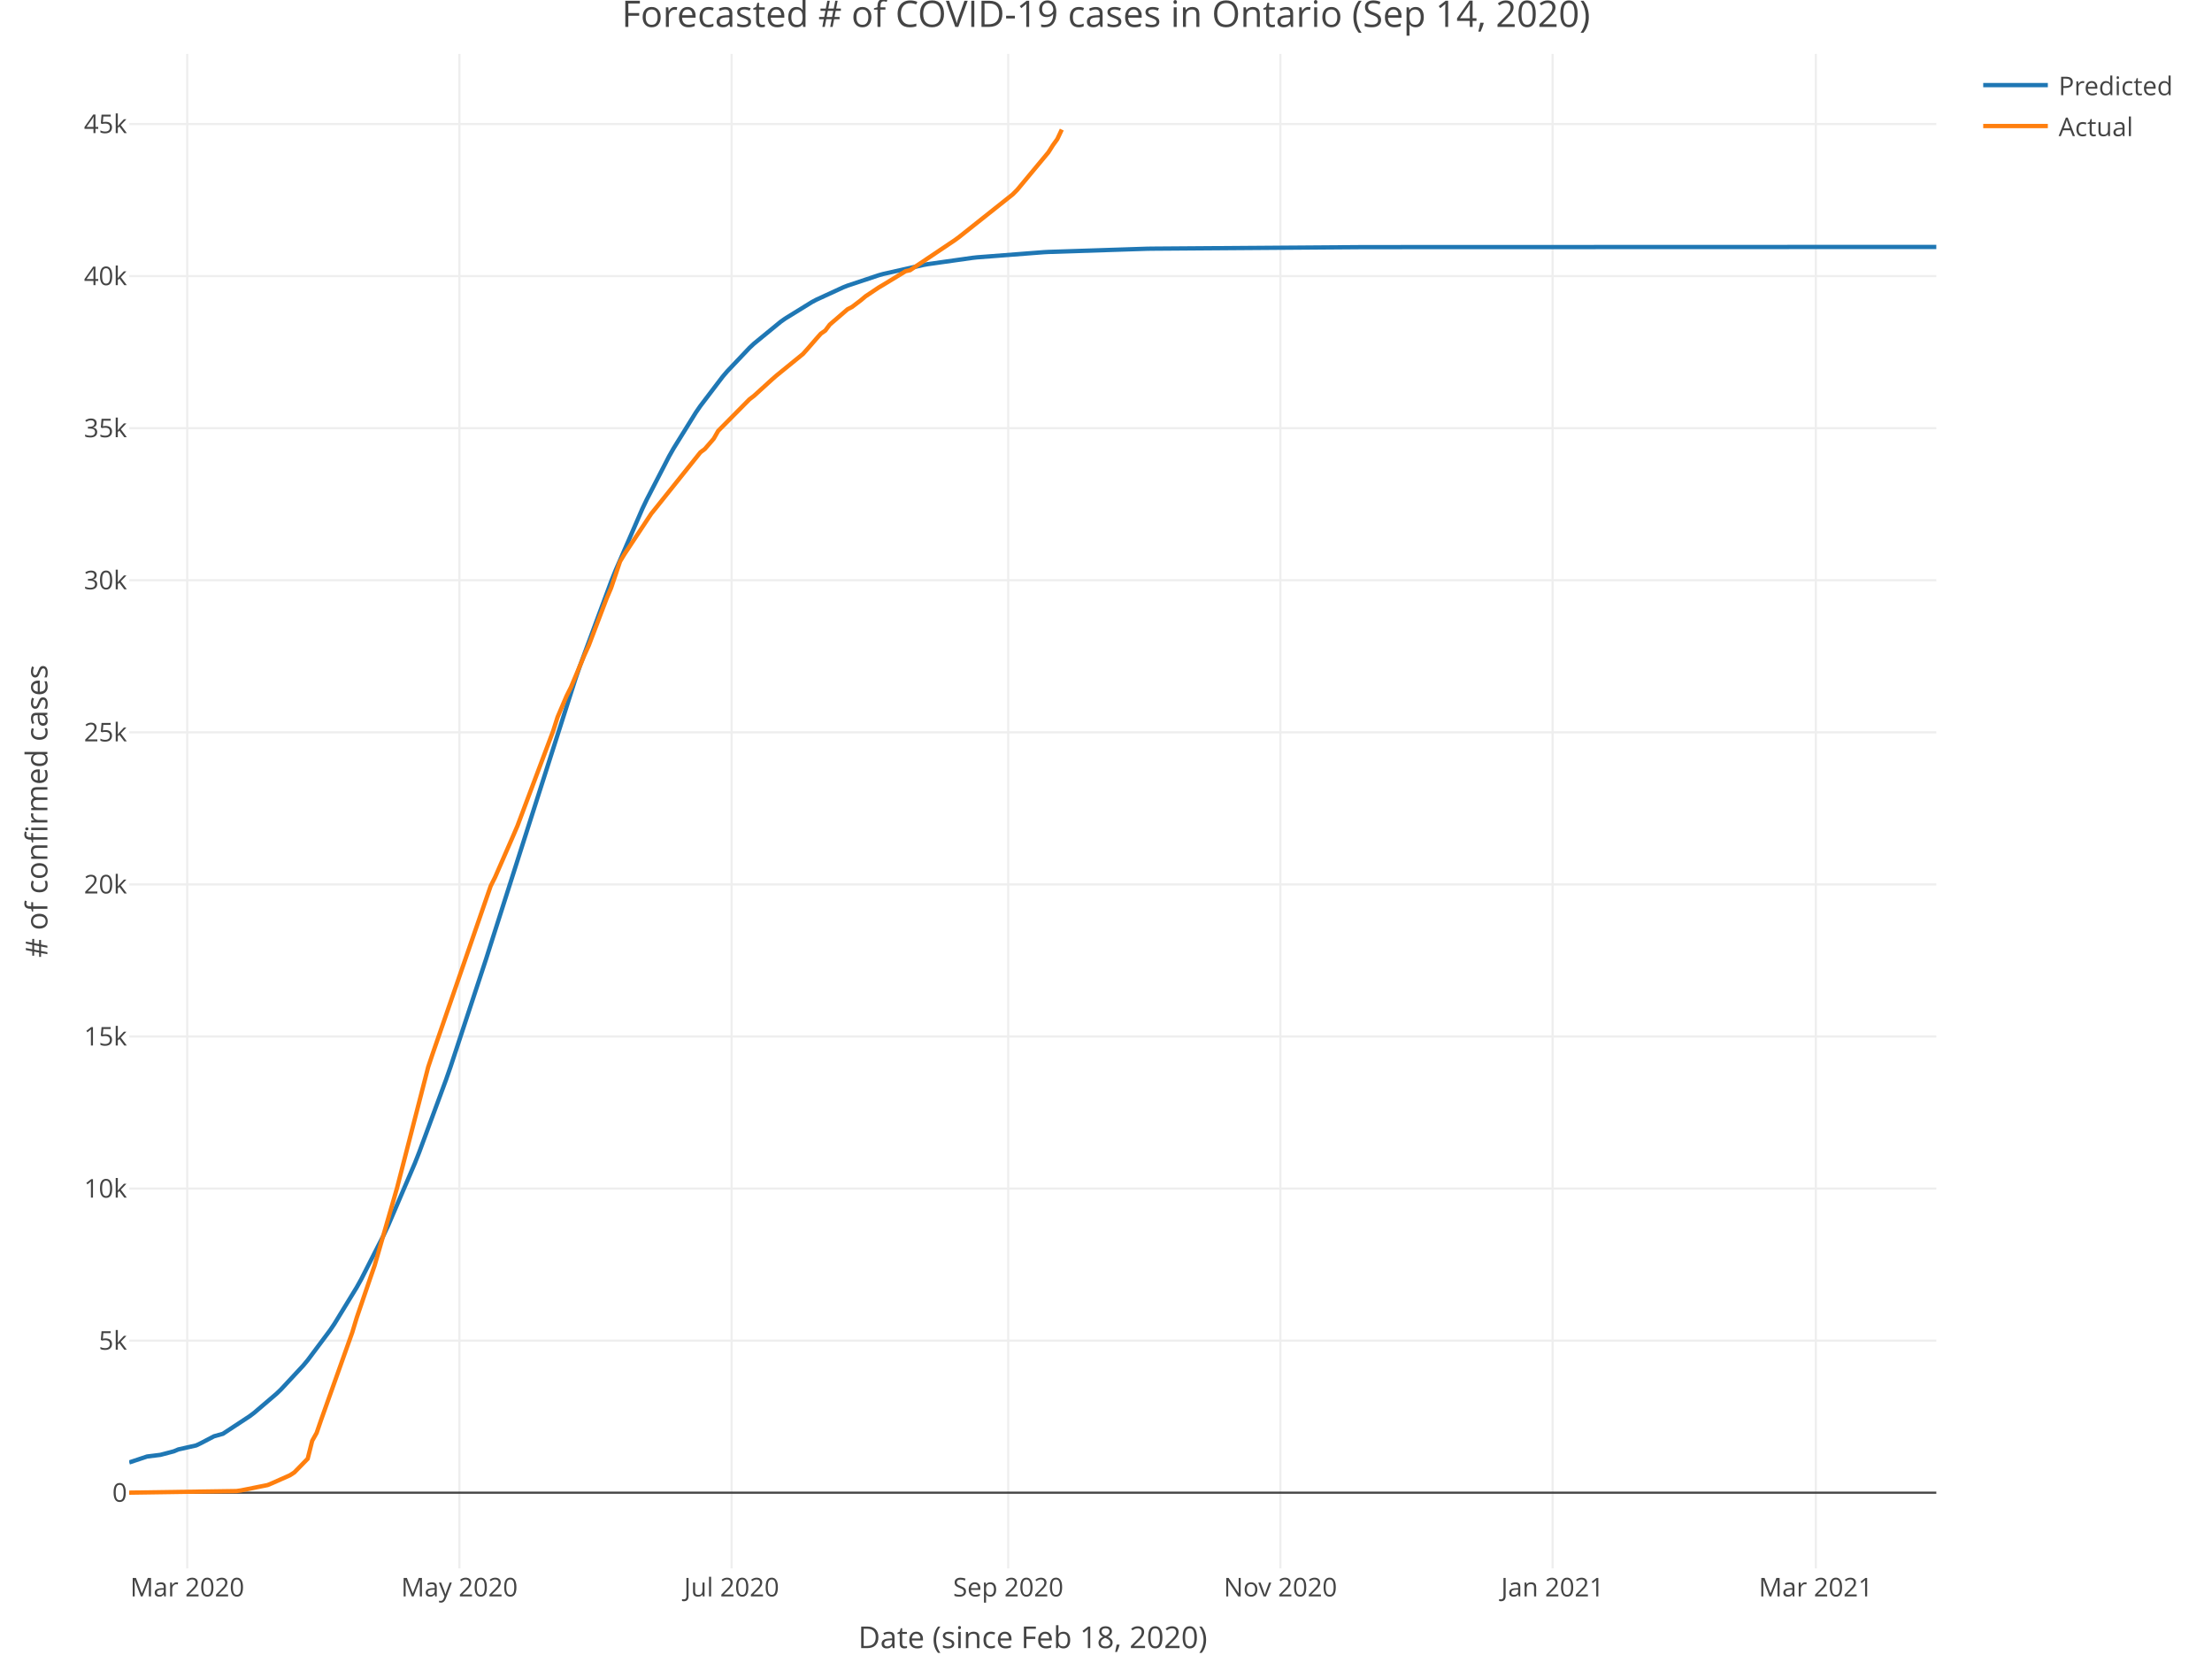
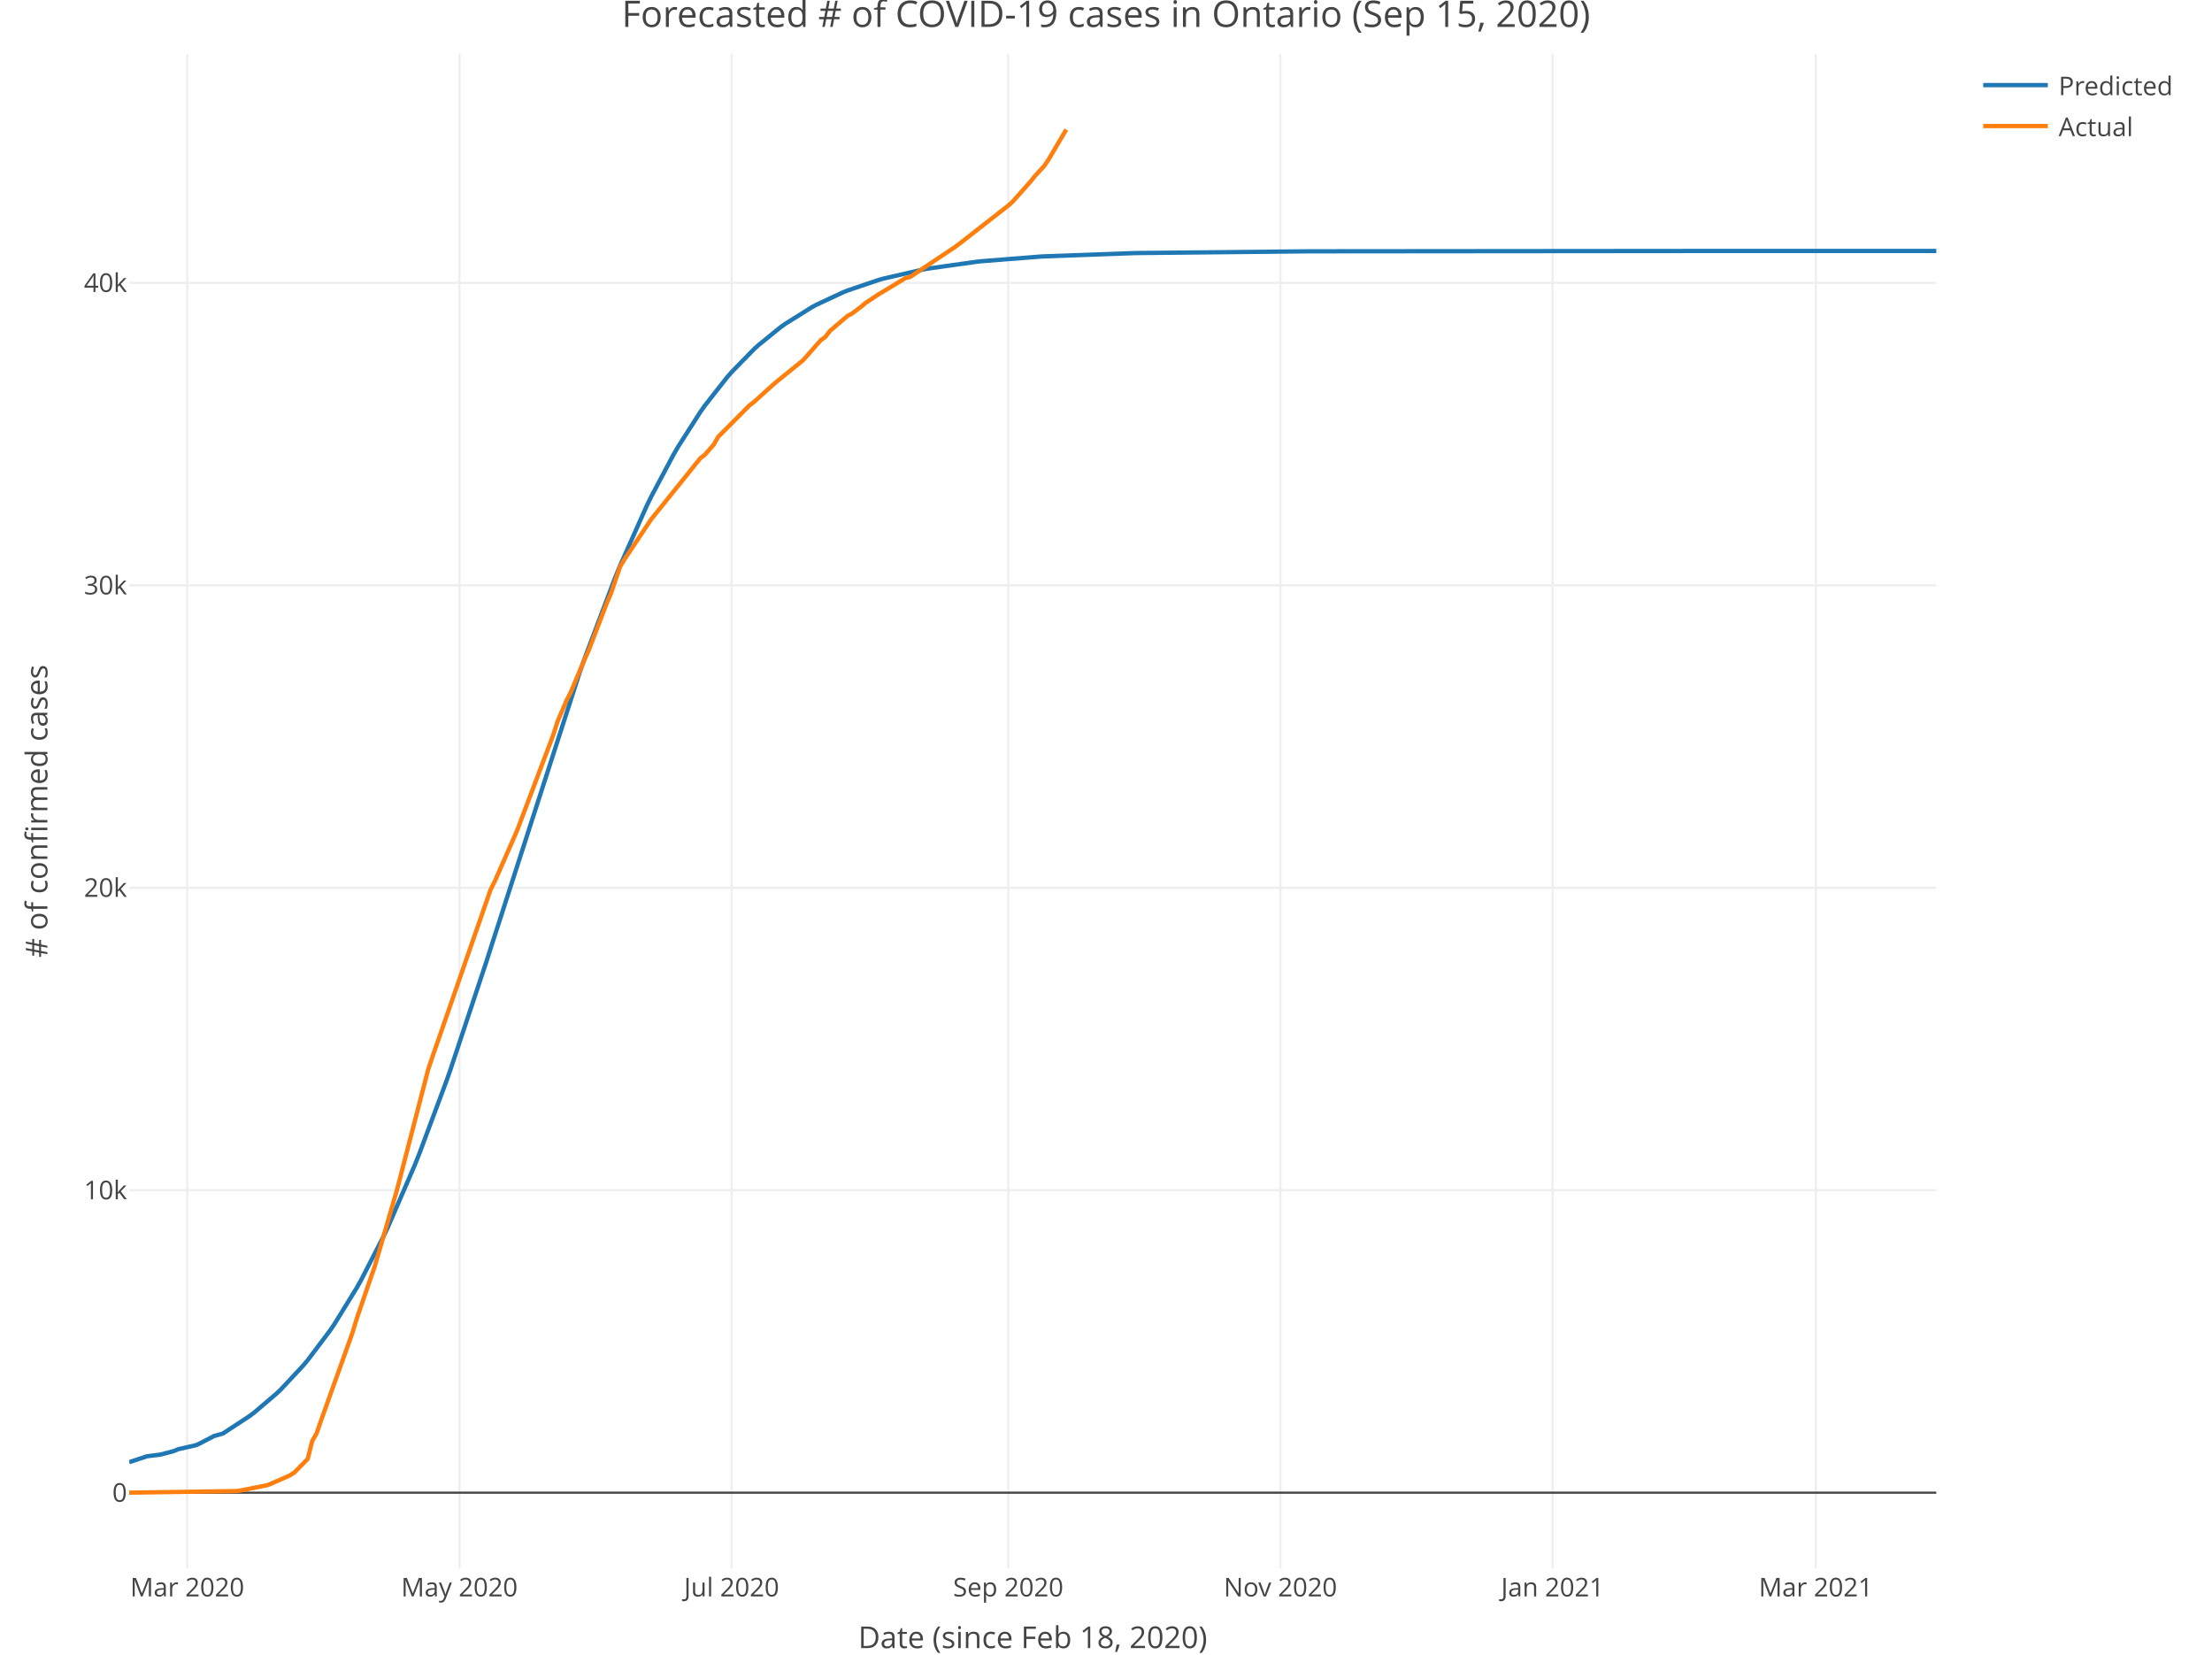
<svg xmlns="http://www.w3.org/2000/svg" class="main-svg" width="1027" height="768" style="" viewBox="0 0 1027 768">
  <rect x="0" y="0" width="1027" height="768" style="fill: rgb(255, 255, 255); fill-opacity: 1;" />
-   <defs id="defs-c81fcf">
+   <defs id="defs-348f68">
    <g class="clips">
-       <clipPath id="clipc81fcfxyplot" class="plotclip">
+       <clipPath id="clip348f68xyplot" class="plotclip">
        <rect width="839" height="703" />
      </clipPath>
-       <clipPath class="axesclip" id="clipc81fcfx">
+       <clipPath class="axesclip" id="clip348f68x">
        <rect x="60" y="0" width="839" height="768" />
      </clipPath>
-       <clipPath class="axesclip" id="clipc81fcfy">
+       <clipPath class="axesclip" id="clip348f68y">
        <rect x="0" y="25" width="1027" height="703" />
      </clipPath>
-       <clipPath class="axesclip" id="clipc81fcfxy">
+       <clipPath class="axesclip" id="clip348f68xy">
        <rect x="60" y="25" width="839" height="703" />
      </clipPath>
    </g>
    <g class="gradients" />
  </defs>
  <g class="bglayer" />
  <g class="layer-below">
    <g class="imagelayer" />
    <g class="shapelayer" />
  </g>
  <g class="cartesianlayer">
    <g class="subplot xy">
      <g class="layer-subplot">
        <g class="shapelayer" />
        <g class="imagelayer" />
      </g>
      <g class="gridlayer">
        <g class="x">
          <path class="xgrid crisp" transform="translate(86.93,0)" d="M0,25v703" style="stroke: rgb(238, 238, 238); stroke-opacity: 1; stroke-width: 1px;" />
          <path class="xgrid crisp" transform="translate(213.3,0)" d="M0,25v703" style="stroke: rgb(238, 238, 238); stroke-opacity: 1; stroke-width: 1px;" />
          <path class="xgrid crisp" transform="translate(339.67,0)" d="M0,25v703" style="stroke: rgb(238, 238, 238); stroke-opacity: 1; stroke-width: 1px;" />
          <path class="xgrid crisp" transform="translate(468.11,0)" d="M0,25v703" style="stroke: rgb(238, 238, 238); stroke-opacity: 1; stroke-width: 1px;" />
          <path class="xgrid crisp" transform="translate(594.47,0)" d="M0,25v703" style="stroke: rgb(238, 238, 238); stroke-opacity: 1; stroke-width: 1px;" />
          <path class="xgrid crisp" transform="translate(720.84,0)" d="M0,25v703" style="stroke: rgb(238, 238, 238); stroke-opacity: 1; stroke-width: 1px;" />
          <path class="xgrid crisp" transform="translate(843.07,0)" d="M0,25v703" style="stroke: rgb(238, 238, 238); stroke-opacity: 1; stroke-width: 1px;" />
        </g>
        <g class="y">
-           <path class="ygrid crisp" transform="translate(0,622.28)" d="M60,0h839" style="stroke: rgb(238, 238, 238); stroke-opacity: 1; stroke-width: 1px;" />
-           <path class="ygrid crisp" transform="translate(0,551.69)" d="M60,0h839" style="stroke: rgb(238, 238, 238); stroke-opacity: 1; stroke-width: 1px;" />
-           <path class="ygrid crisp" transform="translate(0,481.1)" d="M60,0h839" style="stroke: rgb(238, 238, 238); stroke-opacity: 1; stroke-width: 1px;" />
-           <path class="ygrid crisp" transform="translate(0,410.51)" d="M60,0h839" style="stroke: rgb(238, 238, 238); stroke-opacity: 1; stroke-width: 1px;" />
-           <path class="ygrid crisp" transform="translate(0,339.92)" d="M60,0h839" style="stroke: rgb(238, 238, 238); stroke-opacity: 1; stroke-width: 1px;" />
-           <path class="ygrid crisp" transform="translate(0,269.33)" d="M60,0h839" style="stroke: rgb(238, 238, 238); stroke-opacity: 1; stroke-width: 1px;" />
-           <path class="ygrid crisp" transform="translate(0,198.74)" d="M60,0h839" style="stroke: rgb(238, 238, 238); stroke-opacity: 1; stroke-width: 1px;" />
-           <path class="ygrid crisp" transform="translate(0,128.16)" d="M60,0h839" style="stroke: rgb(238, 238, 238); stroke-opacity: 1; stroke-width: 1px;" />
-           <path class="ygrid crisp" transform="translate(0,57.57)" d="M60,0h839" style="stroke: rgb(238, 238, 238); stroke-opacity: 1; stroke-width: 1px;" />
+           <path class="ygrid crisp" transform="translate(0,552.47)" d="M60,0h839" style="stroke: rgb(238, 238, 238); stroke-opacity: 1; stroke-width: 1px;" />
+           <path class="ygrid crisp" transform="translate(0,412.08)" d="M60,0h839" style="stroke: rgb(238, 238, 238); stroke-opacity: 1; stroke-width: 1px;" />
+           <path class="ygrid crisp" transform="translate(0,271.69)" d="M60,0h839" style="stroke: rgb(238, 238, 238); stroke-opacity: 1; stroke-width: 1px;" />
+           <path class="ygrid crisp" transform="translate(0,131.3)" d="M60,0h839" style="stroke: rgb(238, 238, 238); stroke-opacity: 1; stroke-width: 1px;" />
        </g>
      </g>
      <g class="zerolinelayer">
        <path class="yzl zl crisp" transform="translate(0,692.86)" d="M60,0h839" style="stroke: rgb(68, 68, 68); stroke-opacity: 1; stroke-width: 1px;" />
      </g>
      <path class="xlines-below" />
      <path class="ylines-below" />
      <g class="overlines-below" />
      <g class="xaxislayer-below" />
      <g class="yaxislayer-below" />
      <g class="overaxes-below" />
-       <g class="plot" transform="translate(60, 25)" clip-path="url('#clipc81fcfxyplot')">
+       <g class="plot" transform="translate(60, 25)" clip-path="url('#clip348f68xyplot')">
        <g class="scatterlayer mlayer">
-           <g class="trace scatter trace6121e7" style="stroke-miterlimit: 2; opacity: 1;">
+           <g class="trace scatter trace6b98dd" style="stroke-miterlimit: 2; opacity: 1;">
            <g class="fills" />
            <g class="errorbars" />
            <g class="lines">
-               <path class="js-line" d="M0,653.82L8.29,651.06L14.5,650.29L20.72,648.65L22.79,647.78L31.07,645.92L33.15,644.93L39.36,641.68L43.5,640.51L55.93,632.34L58,630.78L68.36,621.94L70.43,619.96L80.79,608.83L82.86,606.35L93.22,592.5L95.29,589.44L105.65,572.49L107.72,568.77L118.08,548.42L120.15,544L132.58,515.02L134.65,509.79L147.08,476.19L149.16,470.24L165.73,419.99L167.8,413.45L207.16,290.15L209.23,284.16L223.73,244.98L225.8,239.8L238.23,211.18L240.31,206.82L250.66,186.78L252.74,183.12L263.09,166.45L265.17,163.44L275.52,149.84L277.6,147.4L287.95,136.49L290.02,134.54L302.45,124.35L304.53,122.88L316.96,115.21L319.03,114.11L331.46,108.39L333.53,107.57L348.03,102.74L350.1,102.16L368.75,97.97L370.82,97.6L391.53,94.68L393.6,94.45L424.68,92.05L426.75,91.94L472.33,90.46L474.4,90.42L573.83,89.7L575.91,89.7L839,89.62" style="vector-effect: non-scaling-stroke; fill: none; stroke: rgb(31, 119, 180); stroke-opacity: 1; stroke-width: 2px; opacity: 1;" />
+               <path class="js-line" d="M0,653.7L8.29,650.94L14.5,650.17L20.72,648.53L22.79,647.66L31.07,645.79L33.15,644.8L39.36,641.56L43.5,640.39L55.93,632.24L58,630.68L68.36,621.87L70.43,619.9L80.79,608.82L82.86,606.35L93.22,592.6L95.29,589.55L105.65,572.73L107.72,569.04L118.08,548.86L120.15,544.48L132.58,515.77L134.65,510.59L147.08,477.31L149.16,471.42L165.73,421.65L167.8,415.17L209.23,286.84L211.3,280.97L225.8,242.64L227.88,237.59L240.31,209.7L242.38,205.45L252.74,185.96L254.81,182.4L265.17,166.21L267.24,163.28L277.6,150.09L279.67,147.72L290.02,137.12L292.1,135.24L302.45,126.83L304.53,125.35L316.96,117.58L319.03,116.46L331.46,110.66L333.53,109.83L348.03,104.92L350.1,104.33L368.75,100.06L370.82,99.68L393.6,96.47L395.68,96.25L422.61,94.12L424.68,94L466.11,92.5L468.18,92.45L546.9,91.66L548.98,91.65L735.42,91.49L737.49,91.49L839,91.49" style="vector-effect: non-scaling-stroke; fill: none; stroke: rgb(31, 119, 180); stroke-opacity: 1; stroke-width: 2px; opacity: 1;" />
            </g>
            <g class="points" />
            <g class="text" />
          </g>
-           <g class="trace scatter traced0c670" style="stroke-miterlimit: 2; opacity: 1;">
+           <g class="trace scatter tracef9d3ca" style="stroke-miterlimit: 2; opacity: 1;">
            <g class="fills" />
            <g class="errorbars" />
            <g class="lines">
-               <path class="js-line" d="M0,667.84L49.72,667.1L51.79,666.82L64.22,664.32L66.29,663.47L74.58,659.79L76.65,658.45L82.86,652.09L84.94,643.78L87.01,640.11L89.08,634.09L103.58,593.38L105.65,586.56L111.87,568.35L113.94,562.4L124.3,526.55L126.37,518.53L138.8,470.29L140.87,464.12L167.8,386.3L169.87,382.15L178.16,363.19L180.23,358.38L196.8,314.36L198.87,307.86L203.02,298.11L205.09,293.98L211.3,279.16L213.38,274.56L221.66,252.76L223.73,247.9L227.88,235.62L229.95,232.19L242.38,213.43L244.45,210.87L265.17,184.97L267.24,183.4L271.38,178.63L273.45,175L287.95,160.36L290.02,158.78L298.31,151.24L300.38,149.42L312.81,139.3L314.88,136.98L319.03,132.21L321.1,129.88L323.17,128.43L325.24,125.67L333.53,118.54L335.6,117.47L339.74,114.32L341.81,112.57L348.03,108.41L350.1,107.19L360.46,100.88L362.53,100.42L383.25,86.51L385.32,84.99L410.18,65.23L412.25,63.15L426.75,45.72L428.82,42.45L430.89,39.57L432.97,35.15" style="vector-effect: non-scaling-stroke; fill: none; stroke: rgb(255, 127, 14); stroke-opacity: 1; stroke-width: 2px; opacity: 1;" />
+               <path class="js-line" d="M0,667.84L49.72,667.11L51.79,666.83L64.22,664.34L66.29,663.5L74.58,659.83L76.65,658.5L82.86,652.18L84.94,643.91L87.01,640.26L89.08,634.28L103.58,593.79L105.65,587.01L111.87,568.9L113.94,562.99L124.3,527.33L126.37,519.36L138.8,471.39L140.87,465.25L167.8,387.87L169.87,383.74L178.16,364.89L180.23,360.1L196.8,316.33L198.87,309.87L203.02,300.17L205.09,296.07L211.3,281.33L213.38,276.75L221.66,255.07L223.73,250.24L227.88,238.03L229.95,234.62L242.38,215.96L244.45,213.42L265.17,187.66L267.24,186.1L271.38,181.35L273.45,177.75L287.95,163.19L290.02,161.61L298.31,154.12L300.38,152.31L312.81,142.24L314.88,139.94L319.03,135.19L321.1,132.88L323.17,131.43L325.24,128.69L333.53,121.6L335.6,120.54L339.74,117.41L341.81,115.66L348.03,111.52L350.1,110.32L360.46,104.04L362.53,103.58L383.25,89.75L385.32,88.23L408.11,70.44L410.18,68.59L418.46,59.26L420.54,56.66L424.68,52.18L426.75,49.19L435.04,35.15" style="vector-effect: non-scaling-stroke; fill: none; stroke: rgb(255, 127, 14); stroke-opacity: 1; stroke-width: 2px; opacity: 1;" />
            </g>
            <g class="points" />
            <g class="text" />
          </g>
        </g>
      </g>
      <g class="overplot" />
      <path class="xlines-above crisp" style="fill: none;" d="M0,0" />
      <path class="ylines-above crisp" style="fill: none;" d="M0,0" />
      <g class="overlines-above" />
      <g class="xaxislayer-above">
        <g class="xtick">
          <text text-anchor="middle" x="0" y="741" transform="translate(86.93,0)" style="font-family: 'Open Sans', verdana, arial, sans-serif; font-size: 12px; fill: rgb(68, 68, 68); fill-opacity: 1; white-space: pre;">Mar 2020</text>
        </g>
        <g class="xtick">
          <text text-anchor="middle" x="0" y="741" transform="translate(213.3,0)" style="font-family: 'Open Sans', verdana, arial, sans-serif; font-size: 12px; fill: rgb(68, 68, 68); fill-opacity: 1; white-space: pre;">May 2020</text>
        </g>
        <g class="xtick">
          <text text-anchor="middle" x="0" y="741" transform="translate(339.67,0)" style="font-family: 'Open Sans', verdana, arial, sans-serif; font-size: 12px; fill: rgb(68, 68, 68); fill-opacity: 1; white-space: pre;">Jul 2020</text>
        </g>
        <g class="xtick">
          <text text-anchor="middle" x="0" y="741" transform="translate(468.11,0)" style="font-family: 'Open Sans', verdana, arial, sans-serif; font-size: 12px; fill: rgb(68, 68, 68); fill-opacity: 1; white-space: pre;">Sep 2020</text>
        </g>
        <g class="xtick">
          <text text-anchor="middle" x="0" y="741" transform="translate(594.47,0)" style="font-family: 'Open Sans', verdana, arial, sans-serif; font-size: 12px; fill: rgb(68, 68, 68); fill-opacity: 1; white-space: pre;">Nov 2020</text>
        </g>
        <g class="xtick">
          <text text-anchor="middle" x="0" y="741" transform="translate(720.84,0)" style="font-family: 'Open Sans', verdana, arial, sans-serif; font-size: 12px; fill: rgb(68, 68, 68); fill-opacity: 1; white-space: pre;">Jan 2021</text>
        </g>
        <g class="xtick">
          <text text-anchor="middle" x="0" y="741" transform="translate(843.07,0)" style="font-family: 'Open Sans', verdana, arial, sans-serif; font-size: 12px; fill: rgb(68, 68, 68); fill-opacity: 1; white-space: pre;">Mar 2021</text>
        </g>
      </g>
      <g class="yaxislayer-above">
        <g class="ytick">
          <text text-anchor="end" x="59" y="4.2" transform="translate(0,692.86)" style="font-family: 'Open Sans', verdana, arial, sans-serif; font-size: 12px; fill: rgb(68, 68, 68); fill-opacity: 1; white-space: pre;">0</text>
        </g>
        <g class="ytick">
-           <text text-anchor="end" x="59" y="4.2" transform="translate(0,622.28)" style="font-family: 'Open Sans', verdana, arial, sans-serif; font-size: 12px; fill: rgb(68, 68, 68); fill-opacity: 1; white-space: pre;">5k</text>
+           <text text-anchor="end" x="59" y="4.2" transform="translate(0,552.47)" style="font-family: 'Open Sans', verdana, arial, sans-serif; font-size: 12px; fill: rgb(68, 68, 68); fill-opacity: 1; white-space: pre;">10k</text>
        </g>
        <g class="ytick">
-           <text text-anchor="end" x="59" y="4.2" transform="translate(0,551.69)" style="font-family: 'Open Sans', verdana, arial, sans-serif; font-size: 12px; fill: rgb(68, 68, 68); fill-opacity: 1; white-space: pre;">10k</text>
+           <text text-anchor="end" x="59" y="4.2" transform="translate(0,412.08)" style="font-family: 'Open Sans', verdana, arial, sans-serif; font-size: 12px; fill: rgb(68, 68, 68); fill-opacity: 1; white-space: pre;">20k</text>
        </g>
        <g class="ytick">
-           <text text-anchor="end" x="59" y="4.2" transform="translate(0,481.1)" style="font-family: 'Open Sans', verdana, arial, sans-serif; font-size: 12px; fill: rgb(68, 68, 68); fill-opacity: 1; white-space: pre;">15k</text>
+           <text text-anchor="end" x="59" y="4.2" transform="translate(0,271.69)" style="font-family: 'Open Sans', verdana, arial, sans-serif; font-size: 12px; fill: rgb(68, 68, 68); fill-opacity: 1; white-space: pre;">30k</text>
        </g>
        <g class="ytick">
-           <text text-anchor="end" x="59" y="4.2" transform="translate(0,410.51)" style="font-family: 'Open Sans', verdana, arial, sans-serif; font-size: 12px; fill: rgb(68, 68, 68); fill-opacity: 1; white-space: pre;">20k</text>
-         </g>
-         <g class="ytick">
-           <text text-anchor="end" x="59" y="4.2" transform="translate(0,339.92)" style="font-family: 'Open Sans', verdana, arial, sans-serif; font-size: 12px; fill: rgb(68, 68, 68); fill-opacity: 1; white-space: pre;">25k</text>
-         </g>
-         <g class="ytick">
-           <text text-anchor="end" x="59" y="4.2" transform="translate(0,269.33)" style="font-family: 'Open Sans', verdana, arial, sans-serif; font-size: 12px; fill: rgb(68, 68, 68); fill-opacity: 1; white-space: pre;">30k</text>
-         </g>
-         <g class="ytick">
-           <text text-anchor="end" x="59" y="4.2" transform="translate(0,198.74)" style="font-family: 'Open Sans', verdana, arial, sans-serif; font-size: 12px; fill: rgb(68, 68, 68); fill-opacity: 1; white-space: pre;">35k</text>
-         </g>
-         <g class="ytick">
-           <text text-anchor="end" x="59" y="4.2" transform="translate(0,128.16)" style="font-family: 'Open Sans', verdana, arial, sans-serif; font-size: 12px; fill: rgb(68, 68, 68); fill-opacity: 1; white-space: pre;">40k</text>
-         </g>
-         <g class="ytick">
-           <text text-anchor="end" x="59" y="4.2" transform="translate(0,57.57)" style="font-family: 'Open Sans', verdana, arial, sans-serif; font-size: 12px; fill: rgb(68, 68, 68); fill-opacity: 1; white-space: pre;">45k</text>
+           <text text-anchor="end" x="59" y="4.2" transform="translate(0,131.3)" style="font-family: 'Open Sans', verdana, arial, sans-serif; font-size: 12px; fill: rgb(68, 68, 68); fill-opacity: 1; white-space: pre;">40k</text>
        </g>
      </g>
      <g class="overaxes-above" />
    </g>
  </g>
  <g class="polarlayer" />
  <g class="ternarylayer" />
  <g class="geolayer" />
  <g class="funnelarealayer" />
  <g class="pielayer" />
  <g class="treemaplayer" />
  <g class="sunburstlayer" />
  <g class="glimages" />
-   <defs id="topdefs-c81fcf">
+   <defs id="topdefs-348f68">
    <g class="clips" />
-     <clipPath id="legendc81fcf">
+     <clipPath id="legend348f68">
      <rect width="101" height="48" x="0" y="0" />
    </clipPath>
  </defs>
  <g class="layer-above">
    <g class="imagelayer" />
    <g class="shapelayer" />
  </g>
  <g class="infolayer">
    <g class="legend" pointer-events="all" transform="translate(915.78, 25)">
      <rect class="bg" shape-rendering="crispEdges" style="stroke: rgb(68, 68, 68); stroke-opacity: 1; fill: rgb(255, 255, 255); fill-opacity: 1; stroke-width: 0px;" width="101" height="48" x="0" y="0" />
-       <g class="scrollbox" transform="translate(0, 0)" clip-path="url('#legendc81fcf')">
+       <g class="scrollbox" transform="translate(0, 0)" clip-path="url('#legend348f68')">
        <g class="groups">
          <g class="traces" style="opacity: 1;" transform="translate(0, 14.5)">
            <text class="legendtext user-select-none" text-anchor="start" x="40" y="4.68" style="font-family: 'Open Sans', verdana, arial, sans-serif; font-size: 12px; fill: rgb(68, 68, 68); fill-opacity: 1; white-space: pre;">Predicted</text>
            <g class="layers" style="opacity: 1;">
              <g class="legendfill" />
              <g class="legendlines">
                <path class="js-line" d="M5,0h30" style="fill: none; stroke: rgb(31, 119, 180); stroke-opacity: 1; stroke-width: 2px;" />
              </g>
              <g class="legendsymbols">
                <g class="legendpoints" />
              </g>
            </g>
            <rect class="legendtoggle" pointer-events="all" x="0" y="-9.5" width="95.891" height="19" style="cursor: pointer; fill: rgb(0, 0, 0); fill-opacity: 0;" />
          </g>
          <g class="traces" style="opacity: 1;" transform="translate(0, 33.5)">
            <text class="legendtext user-select-none" text-anchor="start" x="40" y="4.68" style="font-family: 'Open Sans', verdana, arial, sans-serif; font-size: 12px; fill: rgb(68, 68, 68); fill-opacity: 1; white-space: pre;">Actual</text>
            <g class="layers" style="opacity: 1;">
              <g class="legendfill" />
              <g class="legendlines">
                <path class="js-line" d="M5,0h30" style="fill: none; stroke: rgb(255, 127, 14); stroke-opacity: 1; stroke-width: 2px;" />
              </g>
              <g class="legendsymbols">
                <g class="legendpoints" />
              </g>
            </g>
            <rect class="legendtoggle" pointer-events="all" x="0" y="-9.5" width="95.891" height="19" style="cursor: pointer; fill: rgb(0, 0, 0); fill-opacity: 0;" />
          </g>
        </g>
      </g>
      <rect class="scrollbar" rx="20" ry="3" width="0" height="0" style="fill: rgb(128, 139, 164); fill-opacity: 1;" x="0" y="0" />
    </g>
    <g class="g-gtitle">
-       <text class="gtitle" x="513.5" y="12.5" text-anchor="middle" dy="0em" style="font-family: 'Open Sans', verdana, arial, sans-serif; font-size: 17px; fill: rgb(68, 68, 68); opacity: 1; font-weight: normal; white-space: pre;">Forecasted # of COVID-19 cases in Ontario (Sep 14, 2020)</text>
+       <text class="gtitle" x="513.5" y="12.5" text-anchor="middle" dy="0em" style="font-family: 'Open Sans', verdana, arial, sans-serif; font-size: 17px; fill: rgb(68, 68, 68); opacity: 1; font-weight: normal; white-space: pre;">Forecasted # of COVID-19 cases in Ontario (Sep 15, 2020)</text>
    </g>
    <g class="g-xtitle" transform="translate(0,-15)">
      <text class="xtitle" x="479.5" y="780" text-anchor="middle" style="font-family: 'Open Sans', verdana, arial, sans-serif; font-size: 14px; fill: rgb(68, 68, 68); opacity: 1; font-weight: normal; white-space: pre;">Date (since Feb 18, 2020)</text>
    </g>
    <g class="g-ytitle">
      <text class="ytitle" transform="rotate(-90,22,376.5)" x="22" y="376.5" text-anchor="middle" style="font-family: 'Open Sans', verdana, arial, sans-serif; font-size: 14px; fill: rgb(68, 68, 68); opacity: 1; font-weight: normal; white-space: pre;"># of confirmed cases</text>
    </g>
  </g>
</svg>
